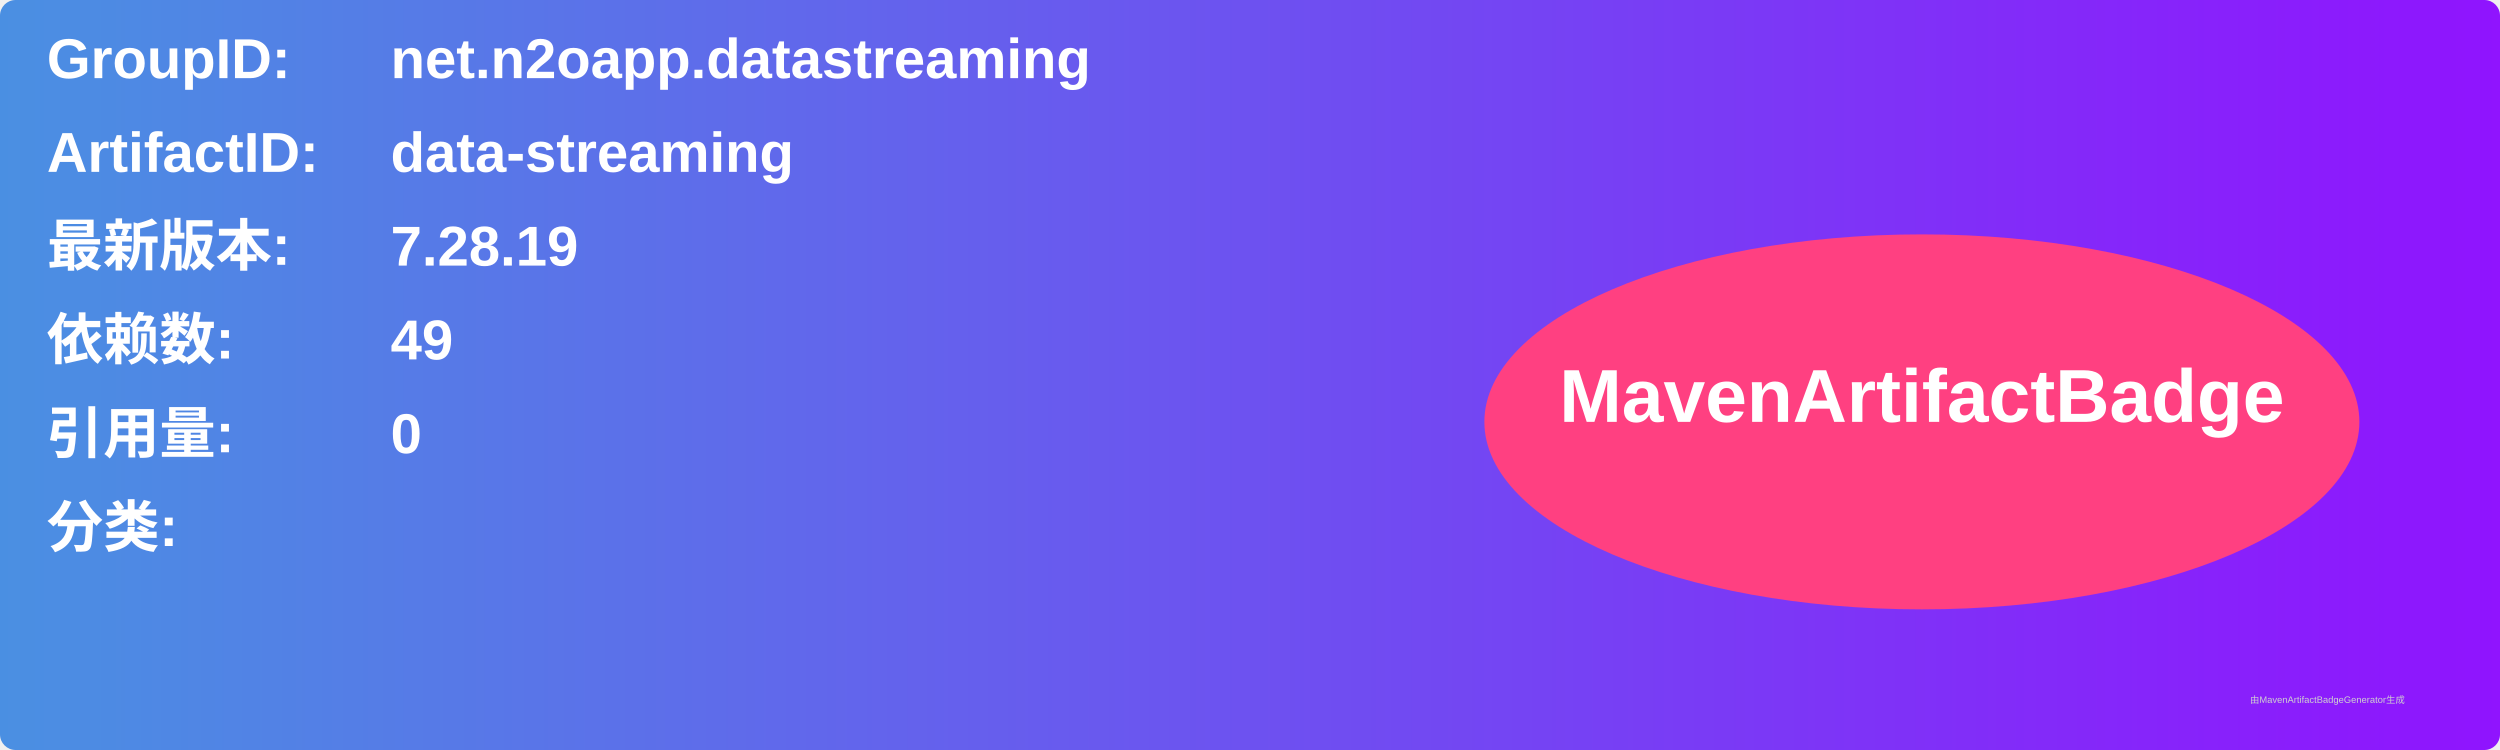
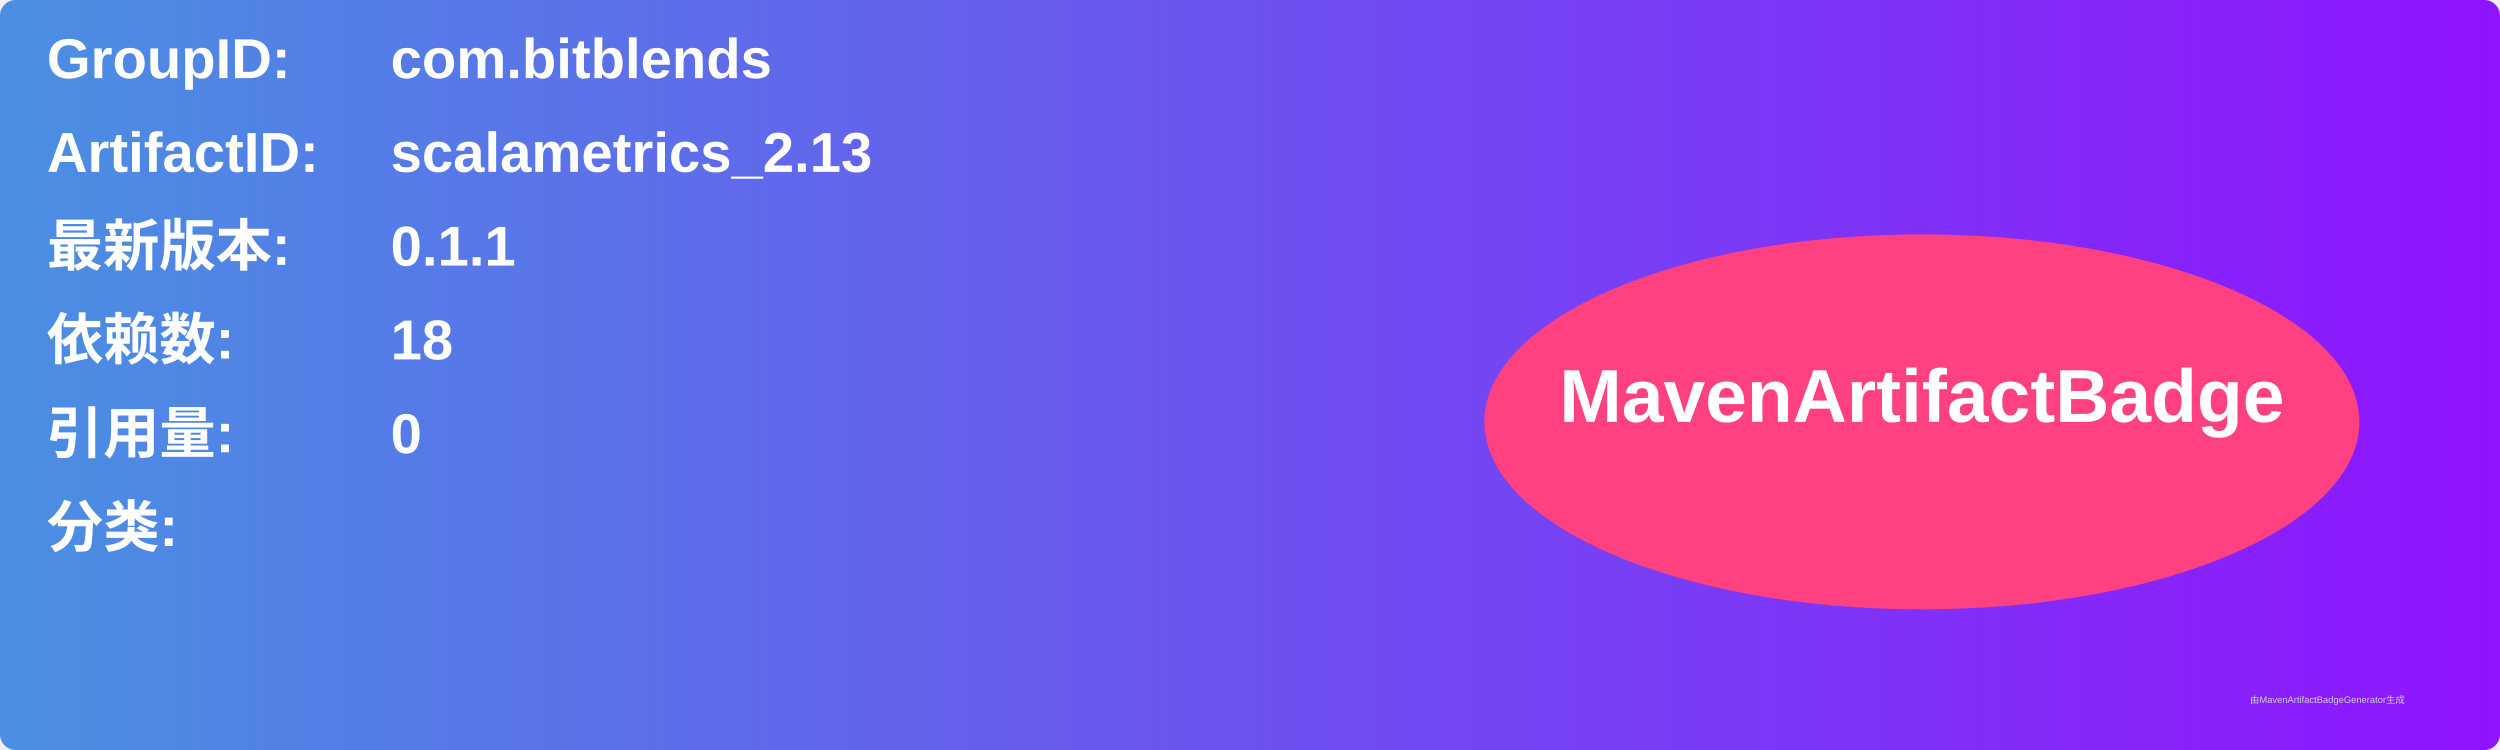
<svg xmlns="http://www.w3.org/2000/svg" width="800" height="240" viewBox="0 0 800 240">
  <linearGradient id="grad" x1="0%" y1="0%" x2="100%" y2="0%">
    <stop offset="0%" stop-color="#4a90e2" />
    <stop offset="100%" stop-color="#9013fe" />
  </linearGradient>
  <rect width="100%" height="100%" rx="5" ry="5" fill="url(#grad)" />
  <g transform="translate(15, 15)">
    <text x="0" y="10" font-family="Arial" font-size="18" fill="white" font-weight="bold" width="260">GroupID:</text>
-     <text x="110" y="10" font-family="Arial" font-size="18" fill="white" font-weight="bold" width="460">net.n2oapp.datastreaming</text>
+     <text x="110" y="10" font-family="Arial" font-size="18" fill="white" font-weight="bold" width="460">com.bitblends</text>
    <text x="0" y="40" font-family="Arial" font-size="18" fill="white" font-weight="bold" width="260">ArtifactID:</text>
-     <text x="110" y="40" font-family="Arial" font-size="18" fill="white" font-weight="bold" width="460">data-streaming</text>
+     <text x="110" y="40" font-family="Arial" font-size="18" fill="white" font-weight="bold" width="460">scalametrics_2.13</text>
    <text x="0" y="70" font-family="Arial" font-size="18" fill="white" font-weight="bold">最新版本:</text>
    <text x="110" y="70" font-family="Arial" font-size="18" fill="white" font-weight="bold">
-       <tspan font-weight="bold">7.28.19</tspan>
+       <tspan font-weight="bold">0.1.1</tspan>
    </text>
    <text x="0" y="100" font-family="Arial" font-size="18" fill="white" font-weight="bold">依赖数: </text>
    <text x="110" y="100" font-family="Arial" font-size="18" fill="white">
-       <tspan font-weight="bold">49</tspan>
+       <tspan font-weight="bold">18</tspan>
    </text>
    <text x="0" y="130" font-family="Arial" font-size="18" fill="white" font-weight="bold">引用量: </text>
    <text x="110" y="130" font-family="Arial" font-size="18" fill="white">
      <tspan font-weight="bold">0</tspan>
    </text>
    <text x="0" y="160" font-family="Arial" font-size="18" fill="white" font-weight="bold">分类:</text>
    <text x="10" y="190" font-family="Arial" font-size="10" fill="white">
      <tspan font-weight="bold" />
    </text>
    <ellipse cx="600" cy="120" rx="140" ry="60" fill="#ff4081" />
    <text x="600" y="120" text-anchor="middle" font-family="Arial" font-size="24" fill="white" font-weight="bold">MavenArtifactBadge</text>
  </g>
  <text x="720" y="225" font-family="Arial" font-size="3" fill="#d0d0d0">由MavenArtifactBadgeGenerator生成</text>
</svg>
